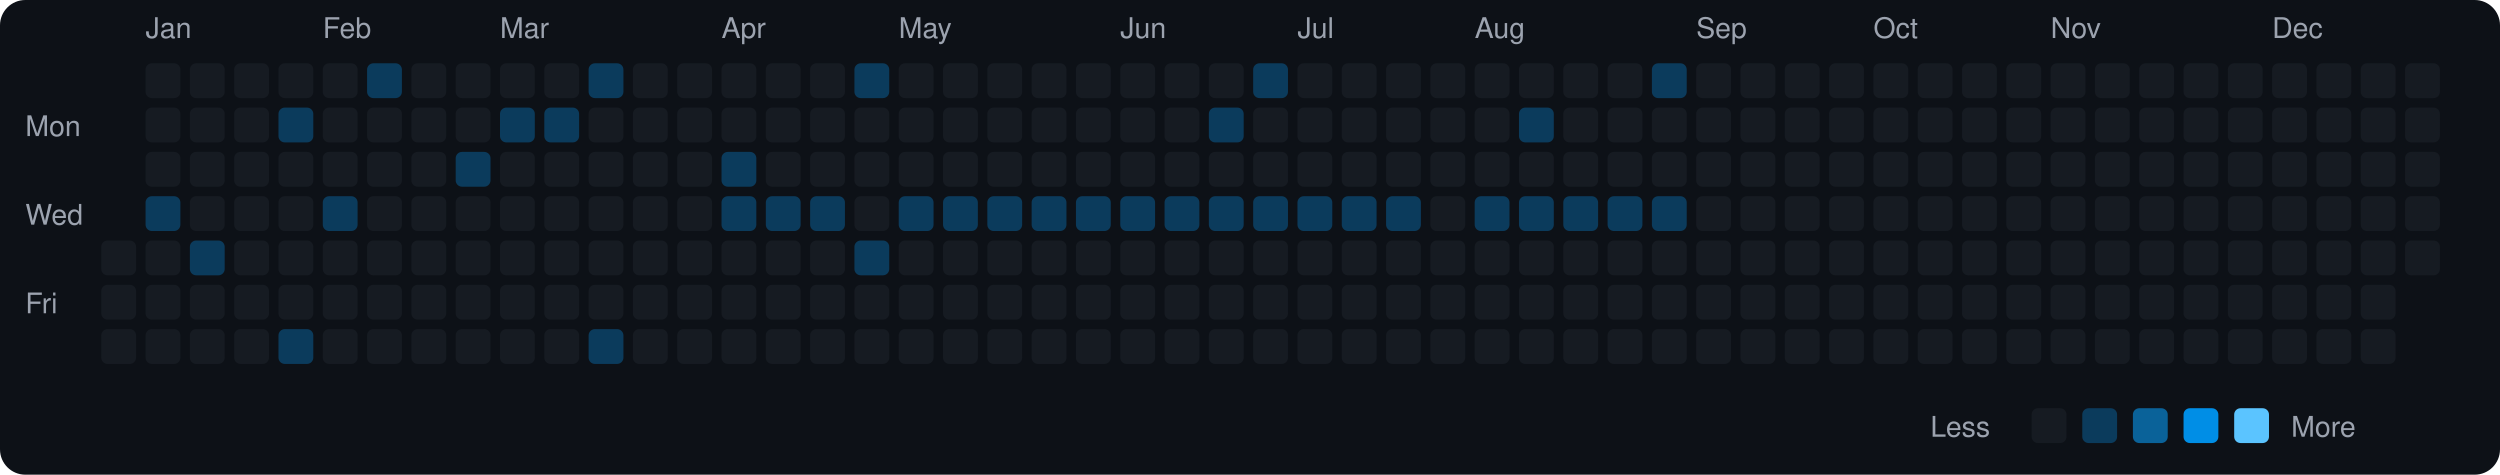
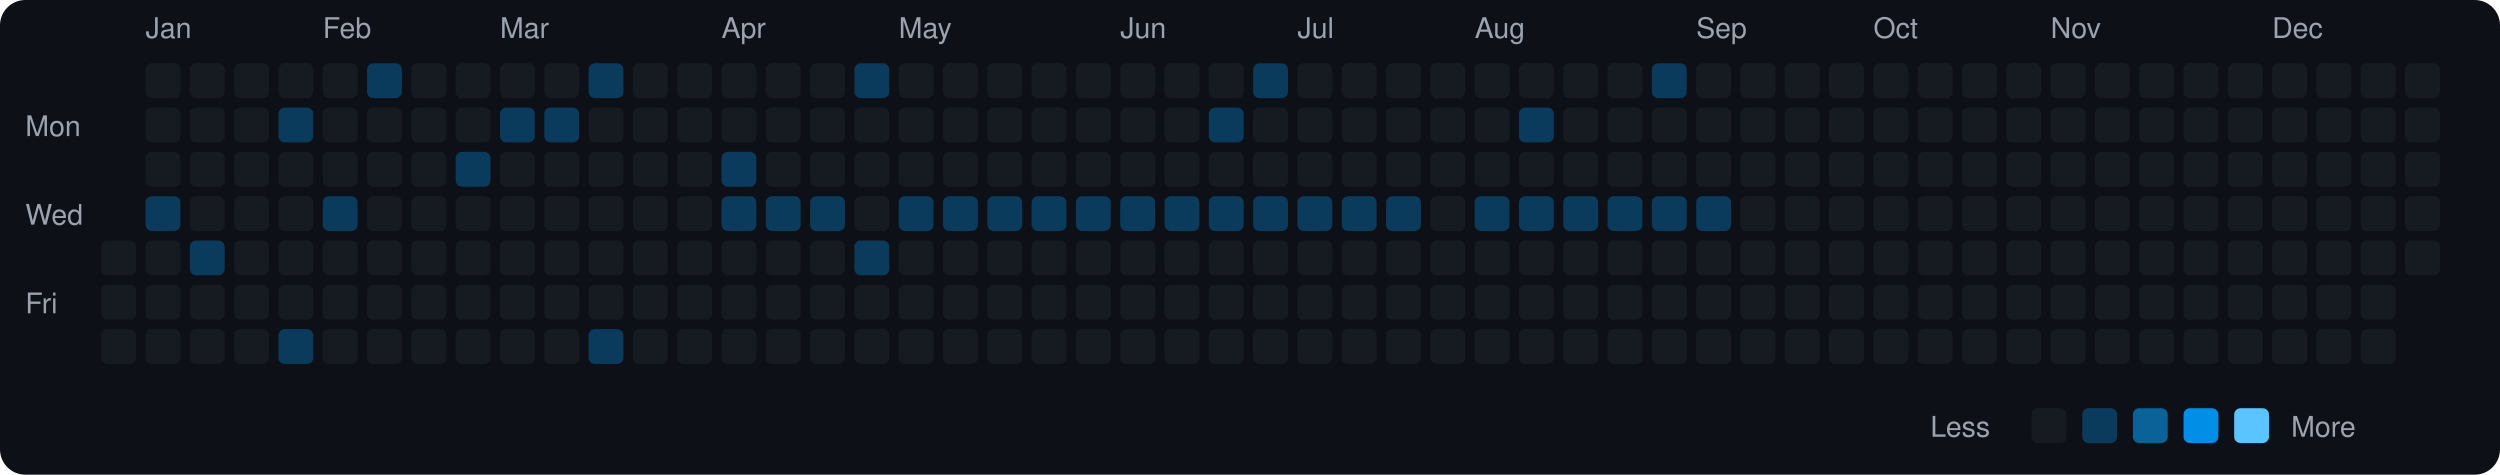
<svg xmlns="http://www.w3.org/2000/svg" viewBox="0 0 790 150" width="790" height="150">
  <rect width="790" height="150" fill="#0d1117" rx="8" ry="8" />
  <text x="8" y="43" fill="#9ca3af" font-size="9" font-family="-apple-system, BlinkMacSystemFont, 'Segoe UI', Helvetica, Arial, sans-serif">Mon</text>
  <text x="8" y="71" fill="#9ca3af" font-size="9" font-family="-apple-system, BlinkMacSystemFont, 'Segoe UI', Helvetica, Arial, sans-serif">Wed</text>
  <text x="8" y="99" fill="#9ca3af" font-size="9" font-family="-apple-system, BlinkMacSystemFont, 'Segoe UI', Helvetica, Arial, sans-serif">Fri</text>
  <rect x="32" y="76" width="11" height="11" rx="2" ry="2" fill="#161b22">
    </rect>
  <rect x="32" y="90" width="11" height="11" rx="2" ry="2" fill="#161b22">
    </rect>
  <rect x="32" y="104" width="11" height="11" rx="2" ry="2" fill="#161b22">
    </rect>
  <text x="46" y="12" fill="#9ca3af" font-size="9" font-family="-apple-system, BlinkMacSystemFont, 'Segoe UI', Helvetica, Arial, sans-serif">Jan</text>
  <rect x="46" y="20" width="11" height="11" rx="2" ry="2" fill="#161b22">
    </rect>
  <rect x="46" y="34" width="11" height="11" rx="2" ry="2" fill="#161b22">
    </rect>
  <rect x="46" y="48" width="11" height="11" rx="2" ry="2" fill="#161b22">
    </rect>
  <rect x="46" y="62" width="11" height="11" rx="2" ry="2" fill="#0b3b5c">
    </rect>
  <rect x="46" y="76" width="11" height="11" rx="2" ry="2" fill="#161b22">
    </rect>
  <rect x="46" y="90" width="11" height="11" rx="2" ry="2" fill="#161b22">
    </rect>
  <rect x="46" y="104" width="11" height="11" rx="2" ry="2" fill="#161b22">
    </rect>
  <rect x="60" y="20" width="11" height="11" rx="2" ry="2" fill="#161b22">
    </rect>
  <rect x="60" y="34" width="11" height="11" rx="2" ry="2" fill="#161b22">
    </rect>
  <rect x="60" y="48" width="11" height="11" rx="2" ry="2" fill="#161b22">
    </rect>
  <rect x="60" y="62" width="11" height="11" rx="2" ry="2" fill="#161b22">
    </rect>
  <rect x="60" y="76" width="11" height="11" rx="2" ry="2" fill="#0b3b5c">
    </rect>
  <rect x="60" y="90" width="11" height="11" rx="2" ry="2" fill="#161b22">
    </rect>
  <rect x="60" y="104" width="11" height="11" rx="2" ry="2" fill="#161b22">
    </rect>
  <rect x="74" y="20" width="11" height="11" rx="2" ry="2" fill="#161b22">
    </rect>
  <rect x="74" y="34" width="11" height="11" rx="2" ry="2" fill="#161b22">
    </rect>
  <rect x="74" y="48" width="11" height="11" rx="2" ry="2" fill="#161b22">
    </rect>
  <rect x="74" y="62" width="11" height="11" rx="2" ry="2" fill="#161b22">
    </rect>
  <rect x="74" y="76" width="11" height="11" rx="2" ry="2" fill="#161b22">
    </rect>
  <rect x="74" y="90" width="11" height="11" rx="2" ry="2" fill="#161b22">
    </rect>
  <rect x="74" y="104" width="11" height="11" rx="2" ry="2" fill="#161b22">
    </rect>
  <rect x="88" y="20" width="11" height="11" rx="2" ry="2" fill="#161b22">
    </rect>
  <rect x="88" y="34" width="11" height="11" rx="2" ry="2" fill="#0b3b5c">
    </rect>
  <rect x="88" y="48" width="11" height="11" rx="2" ry="2" fill="#161b22">
    </rect>
  <rect x="88" y="62" width="11" height="11" rx="2" ry="2" fill="#161b22">
    </rect>
  <rect x="88" y="76" width="11" height="11" rx="2" ry="2" fill="#161b22">
    </rect>
  <rect x="88" y="90" width="11" height="11" rx="2" ry="2" fill="#161b22">
    </rect>
  <rect x="88" y="104" width="11" height="11" rx="2" ry="2" fill="#0b3b5c">
    </rect>
  <text x="102" y="12" fill="#9ca3af" font-size="9" font-family="-apple-system, BlinkMacSystemFont, 'Segoe UI', Helvetica, Arial, sans-serif">Feb</text>
  <rect x="102" y="20" width="11" height="11" rx="2" ry="2" fill="#161b22">
    </rect>
  <rect x="102" y="34" width="11" height="11" rx="2" ry="2" fill="#161b22">
    </rect>
  <rect x="102" y="48" width="11" height="11" rx="2" ry="2" fill="#161b22">
    </rect>
  <rect x="102" y="62" width="11" height="11" rx="2" ry="2" fill="#0b3b5c">
    </rect>
  <rect x="102" y="76" width="11" height="11" rx="2" ry="2" fill="#161b22">
    </rect>
  <rect x="102" y="90" width="11" height="11" rx="2" ry="2" fill="#161b22">
    </rect>
  <rect x="102" y="104" width="11" height="11" rx="2" ry="2" fill="#161b22">
    </rect>
  <rect x="116" y="20" width="11" height="11" rx="2" ry="2" fill="#0b3b5c">
    </rect>
  <rect x="116" y="34" width="11" height="11" rx="2" ry="2" fill="#161b22">
    </rect>
  <rect x="116" y="48" width="11" height="11" rx="2" ry="2" fill="#161b22">
    </rect>
  <rect x="116" y="62" width="11" height="11" rx="2" ry="2" fill="#161b22">
    </rect>
  <rect x="116" y="76" width="11" height="11" rx="2" ry="2" fill="#161b22">
    </rect>
  <rect x="116" y="90" width="11" height="11" rx="2" ry="2" fill="#161b22">
    </rect>
  <rect x="116" y="104" width="11" height="11" rx="2" ry="2" fill="#161b22">
    </rect>
  <rect x="130" y="20" width="11" height="11" rx="2" ry="2" fill="#161b22">
    </rect>
  <rect x="130" y="34" width="11" height="11" rx="2" ry="2" fill="#161b22">
    </rect>
  <rect x="130" y="48" width="11" height="11" rx="2" ry="2" fill="#161b22">
    </rect>
  <rect x="130" y="62" width="11" height="11" rx="2" ry="2" fill="#161b22">
    </rect>
  <rect x="130" y="76" width="11" height="11" rx="2" ry="2" fill="#161b22">
    </rect>
  <rect x="130" y="90" width="11" height="11" rx="2" ry="2" fill="#161b22">
    </rect>
  <rect x="130" y="104" width="11" height="11" rx="2" ry="2" fill="#161b22">
    </rect>
  <rect x="144" y="20" width="11" height="11" rx="2" ry="2" fill="#161b22">
    </rect>
  <rect x="144" y="34" width="11" height="11" rx="2" ry="2" fill="#161b22">
    </rect>
  <rect x="144" y="48" width="11" height="11" rx="2" ry="2" fill="#0b3b5c">
    </rect>
  <rect x="144" y="62" width="11" height="11" rx="2" ry="2" fill="#161b22">
    </rect>
  <rect x="144" y="76" width="11" height="11" rx="2" ry="2" fill="#161b22">
    </rect>
  <rect x="144" y="90" width="11" height="11" rx="2" ry="2" fill="#161b22">
    </rect>
  <rect x="144" y="104" width="11" height="11" rx="2" ry="2" fill="#161b22">
    </rect>
  <text x="158" y="12" fill="#9ca3af" font-size="9" font-family="-apple-system, BlinkMacSystemFont, 'Segoe UI', Helvetica, Arial, sans-serif">Mar</text>
  <rect x="158" y="20" width="11" height="11" rx="2" ry="2" fill="#161b22">
    </rect>
  <rect x="158" y="34" width="11" height="11" rx="2" ry="2" fill="#0b3b5c">
    </rect>
  <rect x="158" y="48" width="11" height="11" rx="2" ry="2" fill="#161b22">
    </rect>
  <rect x="158" y="62" width="11" height="11" rx="2" ry="2" fill="#161b22">
    </rect>
  <rect x="158" y="76" width="11" height="11" rx="2" ry="2" fill="#161b22">
    </rect>
  <rect x="158" y="90" width="11" height="11" rx="2" ry="2" fill="#161b22">
    </rect>
  <rect x="158" y="104" width="11" height="11" rx="2" ry="2" fill="#161b22">
    </rect>
  <rect x="172" y="20" width="11" height="11" rx="2" ry="2" fill="#161b22">
    </rect>
  <rect x="172" y="34" width="11" height="11" rx="2" ry="2" fill="#0b3b5c">
    </rect>
  <rect x="172" y="48" width="11" height="11" rx="2" ry="2" fill="#161b22">
    </rect>
  <rect x="172" y="62" width="11" height="11" rx="2" ry="2" fill="#161b22">
    </rect>
  <rect x="172" y="76" width="11" height="11" rx="2" ry="2" fill="#161b22">
    </rect>
  <rect x="172" y="90" width="11" height="11" rx="2" ry="2" fill="#161b22">
    </rect>
  <rect x="172" y="104" width="11" height="11" rx="2" ry="2" fill="#161b22">
    </rect>
  <rect x="186" y="20" width="11" height="11" rx="2" ry="2" fill="#0b3b5c">
    </rect>
  <rect x="186" y="34" width="11" height="11" rx="2" ry="2" fill="#161b22">
    </rect>
  <rect x="186" y="48" width="11" height="11" rx="2" ry="2" fill="#161b22">
    </rect>
  <rect x="186" y="62" width="11" height="11" rx="2" ry="2" fill="#161b22">
    </rect>
  <rect x="186" y="76" width="11" height="11" rx="2" ry="2" fill="#161b22">
    </rect>
  <rect x="186" y="90" width="11" height="11" rx="2" ry="2" fill="#161b22">
    </rect>
  <rect x="186" y="104" width="11" height="11" rx="2" ry="2" fill="#0b3b5c">
    </rect>
  <rect x="200" y="20" width="11" height="11" rx="2" ry="2" fill="#161b22">
    </rect>
  <rect x="200" y="34" width="11" height="11" rx="2" ry="2" fill="#161b22">
    </rect>
  <rect x="200" y="48" width="11" height="11" rx="2" ry="2" fill="#161b22">
    </rect>
  <rect x="200" y="62" width="11" height="11" rx="2" ry="2" fill="#161b22">
    </rect>
  <rect x="200" y="76" width="11" height="11" rx="2" ry="2" fill="#161b22">
    </rect>
  <rect x="200" y="90" width="11" height="11" rx="2" ry="2" fill="#161b22">
    </rect>
  <rect x="200" y="104" width="11" height="11" rx="2" ry="2" fill="#161b22">
    </rect>
  <rect x="214" y="20" width="11" height="11" rx="2" ry="2" fill="#161b22">
    </rect>
  <rect x="214" y="34" width="11" height="11" rx="2" ry="2" fill="#161b22">
    </rect>
  <rect x="214" y="48" width="11" height="11" rx="2" ry="2" fill="#161b22">
    </rect>
  <rect x="214" y="62" width="11" height="11" rx="2" ry="2" fill="#161b22">
    </rect>
  <rect x="214" y="76" width="11" height="11" rx="2" ry="2" fill="#161b22">
    </rect>
  <rect x="214" y="90" width="11" height="11" rx="2" ry="2" fill="#161b22">
    </rect>
  <rect x="214" y="104" width="11" height="11" rx="2" ry="2" fill="#161b22">
    </rect>
  <text x="228" y="12" fill="#9ca3af" font-size="9" font-family="-apple-system, BlinkMacSystemFont, 'Segoe UI', Helvetica, Arial, sans-serif">Apr</text>
  <rect x="228" y="20" width="11" height="11" rx="2" ry="2" fill="#161b22">
    </rect>
  <rect x="228" y="34" width="11" height="11" rx="2" ry="2" fill="#161b22">
    </rect>
  <rect x="228" y="48" width="11" height="11" rx="2" ry="2" fill="#0b3b5c">
    </rect>
  <rect x="228" y="62" width="11" height="11" rx="2" ry="2" fill="#0b3b5c">
    </rect>
  <rect x="228" y="76" width="11" height="11" rx="2" ry="2" fill="#161b22">
    </rect>
  <rect x="228" y="90" width="11" height="11" rx="2" ry="2" fill="#161b22">
    </rect>
  <rect x="228" y="104" width="11" height="11" rx="2" ry="2" fill="#161b22">
    </rect>
  <rect x="242" y="20" width="11" height="11" rx="2" ry="2" fill="#161b22">
    </rect>
  <rect x="242" y="34" width="11" height="11" rx="2" ry="2" fill="#161b22">
    </rect>
  <rect x="242" y="48" width="11" height="11" rx="2" ry="2" fill="#161b22">
    </rect>
  <rect x="242" y="62" width="11" height="11" rx="2" ry="2" fill="#0b3b5c">
    </rect>
  <rect x="242" y="76" width="11" height="11" rx="2" ry="2" fill="#161b22">
    </rect>
  <rect x="242" y="90" width="11" height="11" rx="2" ry="2" fill="#161b22">
    </rect>
  <rect x="242" y="104" width="11" height="11" rx="2" ry="2" fill="#161b22">
    </rect>
  <rect x="256" y="20" width="11" height="11" rx="2" ry="2" fill="#161b22">
    </rect>
  <rect x="256" y="34" width="11" height="11" rx="2" ry="2" fill="#161b22">
    </rect>
  <rect x="256" y="48" width="11" height="11" rx="2" ry="2" fill="#161b22">
    </rect>
  <rect x="256" y="62" width="11" height="11" rx="2" ry="2" fill="#0b3b5c">
    </rect>
  <rect x="256" y="76" width="11" height="11" rx="2" ry="2" fill="#161b22">
    </rect>
  <rect x="256" y="90" width="11" height="11" rx="2" ry="2" fill="#161b22">
    </rect>
  <rect x="256" y="104" width="11" height="11" rx="2" ry="2" fill="#161b22">
    </rect>
  <rect x="270" y="20" width="11" height="11" rx="2" ry="2" fill="#0b3b5c">
    </rect>
  <rect x="270" y="34" width="11" height="11" rx="2" ry="2" fill="#161b22">
    </rect>
  <rect x="270" y="48" width="11" height="11" rx="2" ry="2" fill="#161b22">
    </rect>
  <rect x="270" y="62" width="11" height="11" rx="2" ry="2" fill="#161b22">
    </rect>
  <rect x="270" y="76" width="11" height="11" rx="2" ry="2" fill="#0b3b5c">
    </rect>
  <rect x="270" y="90" width="11" height="11" rx="2" ry="2" fill="#161b22">
    </rect>
  <rect x="270" y="104" width="11" height="11" rx="2" ry="2" fill="#161b22">
    </rect>
  <text x="284" y="12" fill="#9ca3af" font-size="9" font-family="-apple-system, BlinkMacSystemFont, 'Segoe UI', Helvetica, Arial, sans-serif">May</text>
  <rect x="284" y="20" width="11" height="11" rx="2" ry="2" fill="#161b22">
    </rect>
  <rect x="284" y="34" width="11" height="11" rx="2" ry="2" fill="#161b22">
    </rect>
  <rect x="284" y="48" width="11" height="11" rx="2" ry="2" fill="#161b22">
    </rect>
  <rect x="284" y="62" width="11" height="11" rx="2" ry="2" fill="#0b3b5c">
    </rect>
  <rect x="284" y="76" width="11" height="11" rx="2" ry="2" fill="#161b22">
    </rect>
  <rect x="284" y="90" width="11" height="11" rx="2" ry="2" fill="#161b22">
    </rect>
  <rect x="284" y="104" width="11" height="11" rx="2" ry="2" fill="#161b22">
    </rect>
  <rect x="298" y="20" width="11" height="11" rx="2" ry="2" fill="#161b22">
    </rect>
  <rect x="298" y="34" width="11" height="11" rx="2" ry="2" fill="#161b22">
    </rect>
  <rect x="298" y="48" width="11" height="11" rx="2" ry="2" fill="#161b22">
    </rect>
  <rect x="298" y="62" width="11" height="11" rx="2" ry="2" fill="#0b3b5c">
    </rect>
  <rect x="298" y="76" width="11" height="11" rx="2" ry="2" fill="#161b22">
    </rect>
  <rect x="298" y="90" width="11" height="11" rx="2" ry="2" fill="#161b22">
    </rect>
  <rect x="298" y="104" width="11" height="11" rx="2" ry="2" fill="#161b22">
    </rect>
  <rect x="312" y="20" width="11" height="11" rx="2" ry="2" fill="#161b22">
    </rect>
  <rect x="312" y="34" width="11" height="11" rx="2" ry="2" fill="#161b22">
    </rect>
  <rect x="312" y="48" width="11" height="11" rx="2" ry="2" fill="#161b22">
    </rect>
  <rect x="312" y="62" width="11" height="11" rx="2" ry="2" fill="#0b3b5c">
    </rect>
  <rect x="312" y="76" width="11" height="11" rx="2" ry="2" fill="#161b22">
    </rect>
  <rect x="312" y="90" width="11" height="11" rx="2" ry="2" fill="#161b22">
    </rect>
  <rect x="312" y="104" width="11" height="11" rx="2" ry="2" fill="#161b22">
    </rect>
  <rect x="326" y="20" width="11" height="11" rx="2" ry="2" fill="#161b22">
    </rect>
  <rect x="326" y="34" width="11" height="11" rx="2" ry="2" fill="#161b22">
    </rect>
  <rect x="326" y="48" width="11" height="11" rx="2" ry="2" fill="#161b22">
    </rect>
  <rect x="326" y="62" width="11" height="11" rx="2" ry="2" fill="#0b3b5c">
    </rect>
  <rect x="326" y="76" width="11" height="11" rx="2" ry="2" fill="#161b22">
    </rect>
  <rect x="326" y="90" width="11" height="11" rx="2" ry="2" fill="#161b22">
    </rect>
  <rect x="326" y="104" width="11" height="11" rx="2" ry="2" fill="#161b22">
    </rect>
  <rect x="340" y="20" width="11" height="11" rx="2" ry="2" fill="#161b22">
    </rect>
  <rect x="340" y="34" width="11" height="11" rx="2" ry="2" fill="#161b22">
    </rect>
  <rect x="340" y="48" width="11" height="11" rx="2" ry="2" fill="#161b22">
    </rect>
  <rect x="340" y="62" width="11" height="11" rx="2" ry="2" fill="#0b3b5c">
    </rect>
  <rect x="340" y="76" width="11" height="11" rx="2" ry="2" fill="#161b22">
    </rect>
  <rect x="340" y="90" width="11" height="11" rx="2" ry="2" fill="#161b22">
    </rect>
  <rect x="340" y="104" width="11" height="11" rx="2" ry="2" fill="#161b22">
    </rect>
  <text x="354" y="12" fill="#9ca3af" font-size="9" font-family="-apple-system, BlinkMacSystemFont, 'Segoe UI', Helvetica, Arial, sans-serif">Jun</text>
  <rect x="354" y="20" width="11" height="11" rx="2" ry="2" fill="#161b22">
    </rect>
  <rect x="354" y="34" width="11" height="11" rx="2" ry="2" fill="#161b22">
    </rect>
  <rect x="354" y="48" width="11" height="11" rx="2" ry="2" fill="#161b22">
    </rect>
  <rect x="354" y="62" width="11" height="11" rx="2" ry="2" fill="#0b3b5c">
    </rect>
  <rect x="354" y="76" width="11" height="11" rx="2" ry="2" fill="#161b22">
    </rect>
  <rect x="354" y="90" width="11" height="11" rx="2" ry="2" fill="#161b22">
    </rect>
  <rect x="354" y="104" width="11" height="11" rx="2" ry="2" fill="#161b22">
    </rect>
  <rect x="368" y="20" width="11" height="11" rx="2" ry="2" fill="#161b22">
    </rect>
  <rect x="368" y="34" width="11" height="11" rx="2" ry="2" fill="#161b22">
    </rect>
  <rect x="368" y="48" width="11" height="11" rx="2" ry="2" fill="#161b22">
    </rect>
  <rect x="368" y="62" width="11" height="11" rx="2" ry="2" fill="#0b3b5c">
    </rect>
  <rect x="368" y="76" width="11" height="11" rx="2" ry="2" fill="#161b22">
    </rect>
  <rect x="368" y="90" width="11" height="11" rx="2" ry="2" fill="#161b22">
    </rect>
  <rect x="368" y="104" width="11" height="11" rx="2" ry="2" fill="#161b22">
    </rect>
  <rect x="382" y="20" width="11" height="11" rx="2" ry="2" fill="#161b22">
    </rect>
  <rect x="382" y="34" width="11" height="11" rx="2" ry="2" fill="#0b3b5c">
    </rect>
  <rect x="382" y="48" width="11" height="11" rx="2" ry="2" fill="#161b22">
    </rect>
  <rect x="382" y="62" width="11" height="11" rx="2" ry="2" fill="#0b3b5c">
    </rect>
  <rect x="382" y="76" width="11" height="11" rx="2" ry="2" fill="#161b22">
    </rect>
  <rect x="382" y="90" width="11" height="11" rx="2" ry="2" fill="#161b22">
    </rect>
  <rect x="382" y="104" width="11" height="11" rx="2" ry="2" fill="#161b22">
    </rect>
  <rect x="396" y="20" width="11" height="11" rx="2" ry="2" fill="#0b3b5c">
    </rect>
  <rect x="396" y="34" width="11" height="11" rx="2" ry="2" fill="#161b22">
    </rect>
  <rect x="396" y="48" width="11" height="11" rx="2" ry="2" fill="#161b22">
    </rect>
  <rect x="396" y="62" width="11" height="11" rx="2" ry="2" fill="#0b3b5c">
    </rect>
  <rect x="396" y="76" width="11" height="11" rx="2" ry="2" fill="#161b22">
    </rect>
  <rect x="396" y="90" width="11" height="11" rx="2" ry="2" fill="#161b22">
    </rect>
  <rect x="396" y="104" width="11" height="11" rx="2" ry="2" fill="#161b22">
    </rect>
  <text x="410" y="12" fill="#9ca3af" font-size="9" font-family="-apple-system, BlinkMacSystemFont, 'Segoe UI', Helvetica, Arial, sans-serif">Jul</text>
  <rect x="410" y="20" width="11" height="11" rx="2" ry="2" fill="#161b22">
    </rect>
  <rect x="410" y="34" width="11" height="11" rx="2" ry="2" fill="#161b22">
    </rect>
  <rect x="410" y="48" width="11" height="11" rx="2" ry="2" fill="#161b22">
    </rect>
  <rect x="410" y="62" width="11" height="11" rx="2" ry="2" fill="#0b3b5c">
    </rect>
  <rect x="410" y="76" width="11" height="11" rx="2" ry="2" fill="#161b22">
    </rect>
  <rect x="410" y="90" width="11" height="11" rx="2" ry="2" fill="#161b22">
    </rect>
  <rect x="410" y="104" width="11" height="11" rx="2" ry="2" fill="#161b22">
    </rect>
  <rect x="424" y="20" width="11" height="11" rx="2" ry="2" fill="#161b22">
    </rect>
  <rect x="424" y="34" width="11" height="11" rx="2" ry="2" fill="#161b22">
    </rect>
  <rect x="424" y="48" width="11" height="11" rx="2" ry="2" fill="#161b22">
    </rect>
  <rect x="424" y="62" width="11" height="11" rx="2" ry="2" fill="#0b3b5c">
    </rect>
  <rect x="424" y="76" width="11" height="11" rx="2" ry="2" fill="#161b22">
    </rect>
  <rect x="424" y="90" width="11" height="11" rx="2" ry="2" fill="#161b22">
    </rect>
  <rect x="424" y="104" width="11" height="11" rx="2" ry="2" fill="#161b22">
    </rect>
  <rect x="438" y="20" width="11" height="11" rx="2" ry="2" fill="#161b22">
    </rect>
  <rect x="438" y="34" width="11" height="11" rx="2" ry="2" fill="#161b22">
    </rect>
  <rect x="438" y="48" width="11" height="11" rx="2" ry="2" fill="#161b22">
    </rect>
  <rect x="438" y="62" width="11" height="11" rx="2" ry="2" fill="#0b3b5c">
    </rect>
  <rect x="438" y="76" width="11" height="11" rx="2" ry="2" fill="#161b22">
    </rect>
  <rect x="438" y="90" width="11" height="11" rx="2" ry="2" fill="#161b22">
    </rect>
  <rect x="438" y="104" width="11" height="11" rx="2" ry="2" fill="#161b22">
    </rect>
  <rect x="452" y="20" width="11" height="11" rx="2" ry="2" fill="#161b22">
    </rect>
  <rect x="452" y="34" width="11" height="11" rx="2" ry="2" fill="#161b22">
    </rect>
  <rect x="452" y="48" width="11" height="11" rx="2" ry="2" fill="#161b22">
    </rect>
  <rect x="452" y="62" width="11" height="11" rx="2" ry="2" fill="#161b22">
    </rect>
  <rect x="452" y="76" width="11" height="11" rx="2" ry="2" fill="#161b22">
    </rect>
  <rect x="452" y="90" width="11" height="11" rx="2" ry="2" fill="#161b22">
    </rect>
  <rect x="452" y="104" width="11" height="11" rx="2" ry="2" fill="#161b22">
    </rect>
  <text x="466" y="12" fill="#9ca3af" font-size="9" font-family="-apple-system, BlinkMacSystemFont, 'Segoe UI', Helvetica, Arial, sans-serif">Aug</text>
  <rect x="466" y="20" width="11" height="11" rx="2" ry="2" fill="#161b22">
    </rect>
  <rect x="466" y="34" width="11" height="11" rx="2" ry="2" fill="#161b22">
    </rect>
  <rect x="466" y="48" width="11" height="11" rx="2" ry="2" fill="#161b22">
    </rect>
  <rect x="466" y="62" width="11" height="11" rx="2" ry="2" fill="#0b3b5c">
    </rect>
  <rect x="466" y="76" width="11" height="11" rx="2" ry="2" fill="#161b22">
    </rect>
  <rect x="466" y="90" width="11" height="11" rx="2" ry="2" fill="#161b22">
    </rect>
  <rect x="466" y="104" width="11" height="11" rx="2" ry="2" fill="#161b22">
    </rect>
  <rect x="480" y="20" width="11" height="11" rx="2" ry="2" fill="#161b22">
    </rect>
  <rect x="480" y="34" width="11" height="11" rx="2" ry="2" fill="#0b3b5c">
    </rect>
  <rect x="480" y="48" width="11" height="11" rx="2" ry="2" fill="#161b22">
    </rect>
  <rect x="480" y="62" width="11" height="11" rx="2" ry="2" fill="#0b3b5c">
    </rect>
  <rect x="480" y="76" width="11" height="11" rx="2" ry="2" fill="#161b22">
    </rect>
  <rect x="480" y="90" width="11" height="11" rx="2" ry="2" fill="#161b22">
    </rect>
  <rect x="480" y="104" width="11" height="11" rx="2" ry="2" fill="#161b22">
    </rect>
  <rect x="494" y="20" width="11" height="11" rx="2" ry="2" fill="#161b22">
    </rect>
  <rect x="494" y="34" width="11" height="11" rx="2" ry="2" fill="#161b22">
    </rect>
  <rect x="494" y="48" width="11" height="11" rx="2" ry="2" fill="#161b22">
    </rect>
  <rect x="494" y="62" width="11" height="11" rx="2" ry="2" fill="#0b3b5c">
    </rect>
  <rect x="494" y="76" width="11" height="11" rx="2" ry="2" fill="#161b22">
    </rect>
  <rect x="494" y="90" width="11" height="11" rx="2" ry="2" fill="#161b22">
    </rect>
  <rect x="494" y="104" width="11" height="11" rx="2" ry="2" fill="#161b22">
    </rect>
  <rect x="508" y="20" width="11" height="11" rx="2" ry="2" fill="#161b22">
    </rect>
  <rect x="508" y="34" width="11" height="11" rx="2" ry="2" fill="#161b22">
    </rect>
  <rect x="508" y="48" width="11" height="11" rx="2" ry="2" fill="#161b22">
    </rect>
  <rect x="508" y="62" width="11" height="11" rx="2" ry="2" fill="#0b3b5c">
    </rect>
  <rect x="508" y="76" width="11" height="11" rx="2" ry="2" fill="#161b22">
    </rect>
  <rect x="508" y="90" width="11" height="11" rx="2" ry="2" fill="#161b22">
    </rect>
  <rect x="508" y="104" width="11" height="11" rx="2" ry="2" fill="#161b22">
    </rect>
  <rect x="522" y="20" width="11" height="11" rx="2" ry="2" fill="#0b3b5c">
    </rect>
  <rect x="522" y="34" width="11" height="11" rx="2" ry="2" fill="#161b22">
    </rect>
  <rect x="522" y="48" width="11" height="11" rx="2" ry="2" fill="#161b22">
    </rect>
  <rect x="522" y="62" width="11" height="11" rx="2" ry="2" fill="#0b3b5c">
    </rect>
  <rect x="522" y="76" width="11" height="11" rx="2" ry="2" fill="#161b22">
    </rect>
  <rect x="522" y="90" width="11" height="11" rx="2" ry="2" fill="#161b22">
    </rect>
  <rect x="522" y="104" width="11" height="11" rx="2" ry="2" fill="#161b22">
    </rect>
  <text x="536" y="12" fill="#9ca3af" font-size="9" font-family="-apple-system, BlinkMacSystemFont, 'Segoe UI', Helvetica, Arial, sans-serif">Sep</text>
  <rect x="536" y="20" width="11" height="11" rx="2" ry="2" fill="#161b22">
    </rect>
  <rect x="536" y="34" width="11" height="11" rx="2" ry="2" fill="#161b22">
    </rect>
  <rect x="536" y="48" width="11" height="11" rx="2" ry="2" fill="#161b22">
    </rect>
-   <rect x="536" y="62" width="11" height="11" rx="2" ry="2" fill="#161b22">
+   <rect x="536" y="62" width="11" height="11" rx="2" ry="2" fill="#0b3b5c">
    </rect>
  <rect x="536" y="76" width="11" height="11" rx="2" ry="2" fill="#161b22">
    </rect>
  <rect x="536" y="90" width="11" height="11" rx="2" ry="2" fill="#161b22">
    </rect>
  <rect x="536" y="104" width="11" height="11" rx="2" ry="2" fill="#161b22">
    </rect>
  <rect x="550" y="20" width="11" height="11" rx="2" ry="2" fill="#161b22">
    </rect>
  <rect x="550" y="34" width="11" height="11" rx="2" ry="2" fill="#161b22">
    </rect>
  <rect x="550" y="48" width="11" height="11" rx="2" ry="2" fill="#161b22">
    </rect>
  <rect x="550" y="62" width="11" height="11" rx="2" ry="2" fill="#161b22">
    </rect>
  <rect x="550" y="76" width="11" height="11" rx="2" ry="2" fill="#161b22">
    </rect>
  <rect x="550" y="90" width="11" height="11" rx="2" ry="2" fill="#161b22">
    </rect>
  <rect x="550" y="104" width="11" height="11" rx="2" ry="2" fill="#161b22">
    </rect>
  <rect x="564" y="20" width="11" height="11" rx="2" ry="2" fill="#161b22">
    </rect>
  <rect x="564" y="34" width="11" height="11" rx="2" ry="2" fill="#161b22">
    </rect>
  <rect x="564" y="48" width="11" height="11" rx="2" ry="2" fill="#161b22">
    </rect>
  <rect x="564" y="62" width="11" height="11" rx="2" ry="2" fill="#161b22">
    </rect>
  <rect x="564" y="76" width="11" height="11" rx="2" ry="2" fill="#161b22">
    </rect>
  <rect x="564" y="90" width="11" height="11" rx="2" ry="2" fill="#161b22">
    </rect>
  <rect x="564" y="104" width="11" height="11" rx="2" ry="2" fill="#161b22">
    </rect>
  <rect x="578" y="20" width="11" height="11" rx="2" ry="2" fill="#161b22">
    </rect>
  <rect x="578" y="34" width="11" height="11" rx="2" ry="2" fill="#161b22">
    </rect>
  <rect x="578" y="48" width="11" height="11" rx="2" ry="2" fill="#161b22">
    </rect>
  <rect x="578" y="62" width="11" height="11" rx="2" ry="2" fill="#161b22">
    </rect>
  <rect x="578" y="76" width="11" height="11" rx="2" ry="2" fill="#161b22">
    </rect>
  <rect x="578" y="90" width="11" height="11" rx="2" ry="2" fill="#161b22">
    </rect>
  <rect x="578" y="104" width="11" height="11" rx="2" ry="2" fill="#161b22">
    </rect>
  <text x="592" y="12" fill="#9ca3af" font-size="9" font-family="-apple-system, BlinkMacSystemFont, 'Segoe UI', Helvetica, Arial, sans-serif">Oct</text>
  <rect x="592" y="20" width="11" height="11" rx="2" ry="2" fill="#161b22">
    </rect>
  <rect x="592" y="34" width="11" height="11" rx="2" ry="2" fill="#161b22">
    </rect>
  <rect x="592" y="48" width="11" height="11" rx="2" ry="2" fill="#161b22">
    </rect>
  <rect x="592" y="62" width="11" height="11" rx="2" ry="2" fill="#161b22">
    </rect>
  <rect x="592" y="76" width="11" height="11" rx="2" ry="2" fill="#161b22">
    </rect>
  <rect x="592" y="90" width="11" height="11" rx="2" ry="2" fill="#161b22">
    </rect>
  <rect x="592" y="104" width="11" height="11" rx="2" ry="2" fill="#161b22">
    </rect>
  <rect x="606" y="20" width="11" height="11" rx="2" ry="2" fill="#161b22">
    </rect>
  <rect x="606" y="34" width="11" height="11" rx="2" ry="2" fill="#161b22">
    </rect>
  <rect x="606" y="48" width="11" height="11" rx="2" ry="2" fill="#161b22">
    </rect>
  <rect x="606" y="62" width="11" height="11" rx="2" ry="2" fill="#161b22">
    </rect>
  <rect x="606" y="76" width="11" height="11" rx="2" ry="2" fill="#161b22">
    </rect>
  <rect x="606" y="90" width="11" height="11" rx="2" ry="2" fill="#161b22">
    </rect>
  <rect x="606" y="104" width="11" height="11" rx="2" ry="2" fill="#161b22">
    </rect>
  <rect x="620" y="20" width="11" height="11" rx="2" ry="2" fill="#161b22">
    </rect>
  <rect x="620" y="34" width="11" height="11" rx="2" ry="2" fill="#161b22">
    </rect>
  <rect x="620" y="48" width="11" height="11" rx="2" ry="2" fill="#161b22">
    </rect>
  <rect x="620" y="62" width="11" height="11" rx="2" ry="2" fill="#161b22">
    </rect>
  <rect x="620" y="76" width="11" height="11" rx="2" ry="2" fill="#161b22">
    </rect>
  <rect x="620" y="90" width="11" height="11" rx="2" ry="2" fill="#161b22">
    </rect>
  <rect x="620" y="104" width="11" height="11" rx="2" ry="2" fill="#161b22">
    </rect>
  <rect x="634" y="20" width="11" height="11" rx="2" ry="2" fill="#161b22">
    </rect>
  <rect x="634" y="34" width="11" height="11" rx="2" ry="2" fill="#161b22">
    </rect>
  <rect x="634" y="48" width="11" height="11" rx="2" ry="2" fill="#161b22">
    </rect>
  <rect x="634" y="62" width="11" height="11" rx="2" ry="2" fill="#161b22">
    </rect>
  <rect x="634" y="76" width="11" height="11" rx="2" ry="2" fill="#161b22">
    </rect>
  <rect x="634" y="90" width="11" height="11" rx="2" ry="2" fill="#161b22">
    </rect>
  <rect x="634" y="104" width="11" height="11" rx="2" ry="2" fill="#161b22">
    </rect>
  <text x="648" y="12" fill="#9ca3af" font-size="9" font-family="-apple-system, BlinkMacSystemFont, 'Segoe UI', Helvetica, Arial, sans-serif">Nov</text>
  <rect x="648" y="20" width="11" height="11" rx="2" ry="2" fill="#161b22">
    </rect>
  <rect x="648" y="34" width="11" height="11" rx="2" ry="2" fill="#161b22">
    </rect>
  <rect x="648" y="48" width="11" height="11" rx="2" ry="2" fill="#161b22">
    </rect>
  <rect x="648" y="62" width="11" height="11" rx="2" ry="2" fill="#161b22">
    </rect>
  <rect x="648" y="76" width="11" height="11" rx="2" ry="2" fill="#161b22">
    </rect>
  <rect x="648" y="90" width="11" height="11" rx="2" ry="2" fill="#161b22">
    </rect>
  <rect x="648" y="104" width="11" height="11" rx="2" ry="2" fill="#161b22">
    </rect>
  <rect x="662" y="20" width="11" height="11" rx="2" ry="2" fill="#161b22">
    </rect>
  <rect x="662" y="34" width="11" height="11" rx="2" ry="2" fill="#161b22">
    </rect>
  <rect x="662" y="48" width="11" height="11" rx="2" ry="2" fill="#161b22">
    </rect>
  <rect x="662" y="62" width="11" height="11" rx="2" ry="2" fill="#161b22">
    </rect>
  <rect x="662" y="76" width="11" height="11" rx="2" ry="2" fill="#161b22">
    </rect>
  <rect x="662" y="90" width="11" height="11" rx="2" ry="2" fill="#161b22">
    </rect>
  <rect x="662" y="104" width="11" height="11" rx="2" ry="2" fill="#161b22">
    </rect>
  <rect x="676" y="20" width="11" height="11" rx="2" ry="2" fill="#161b22">
    </rect>
  <rect x="676" y="34" width="11" height="11" rx="2" ry="2" fill="#161b22">
    </rect>
  <rect x="676" y="48" width="11" height="11" rx="2" ry="2" fill="#161b22">
    </rect>
  <rect x="676" y="62" width="11" height="11" rx="2" ry="2" fill="#161b22">
    </rect>
  <rect x="676" y="76" width="11" height="11" rx="2" ry="2" fill="#161b22">
    </rect>
  <rect x="676" y="90" width="11" height="11" rx="2" ry="2" fill="#161b22">
    </rect>
  <rect x="676" y="104" width="11" height="11" rx="2" ry="2" fill="#161b22">
    </rect>
  <rect x="690" y="20" width="11" height="11" rx="2" ry="2" fill="#161b22">
    </rect>
  <rect x="690" y="34" width="11" height="11" rx="2" ry="2" fill="#161b22">
    </rect>
  <rect x="690" y="48" width="11" height="11" rx="2" ry="2" fill="#161b22">
    </rect>
  <rect x="690" y="62" width="11" height="11" rx="2" ry="2" fill="#161b22">
    </rect>
  <rect x="690" y="76" width="11" height="11" rx="2" ry="2" fill="#161b22">
    </rect>
  <rect x="690" y="90" width="11" height="11" rx="2" ry="2" fill="#161b22">
    </rect>
  <rect x="690" y="104" width="11" height="11" rx="2" ry="2" fill="#161b22">
    </rect>
  <rect x="704" y="20" width="11" height="11" rx="2" ry="2" fill="#161b22">
    </rect>
  <rect x="704" y="34" width="11" height="11" rx="2" ry="2" fill="#161b22">
    </rect>
  <rect x="704" y="48" width="11" height="11" rx="2" ry="2" fill="#161b22">
    </rect>
  <rect x="704" y="62" width="11" height="11" rx="2" ry="2" fill="#161b22">
    </rect>
  <rect x="704" y="76" width="11" height="11" rx="2" ry="2" fill="#161b22">
    </rect>
  <rect x="704" y="90" width="11" height="11" rx="2" ry="2" fill="#161b22">
    </rect>
  <rect x="704" y="104" width="11" height="11" rx="2" ry="2" fill="#161b22">
    </rect>
  <text x="718" y="12" fill="#9ca3af" font-size="9" font-family="-apple-system, BlinkMacSystemFont, 'Segoe UI', Helvetica, Arial, sans-serif">Dec</text>
  <rect x="718" y="20" width="11" height="11" rx="2" ry="2" fill="#161b22">
    </rect>
  <rect x="718" y="34" width="11" height="11" rx="2" ry="2" fill="#161b22">
    </rect>
  <rect x="718" y="48" width="11" height="11" rx="2" ry="2" fill="#161b22">
    </rect>
  <rect x="718" y="62" width="11" height="11" rx="2" ry="2" fill="#161b22">
    </rect>
  <rect x="718" y="76" width="11" height="11" rx="2" ry="2" fill="#161b22">
    </rect>
  <rect x="718" y="90" width="11" height="11" rx="2" ry="2" fill="#161b22">
    </rect>
  <rect x="718" y="104" width="11" height="11" rx="2" ry="2" fill="#161b22">
    </rect>
  <rect x="732" y="20" width="11" height="11" rx="2" ry="2" fill="#161b22">
    </rect>
  <rect x="732" y="34" width="11" height="11" rx="2" ry="2" fill="#161b22">
    </rect>
  <rect x="732" y="48" width="11" height="11" rx="2" ry="2" fill="#161b22">
    </rect>
  <rect x="732" y="62" width="11" height="11" rx="2" ry="2" fill="#161b22">
    </rect>
  <rect x="732" y="76" width="11" height="11" rx="2" ry="2" fill="#161b22">
    </rect>
  <rect x="732" y="90" width="11" height="11" rx="2" ry="2" fill="#161b22">
    </rect>
  <rect x="732" y="104" width="11" height="11" rx="2" ry="2" fill="#161b22">
    </rect>
  <rect x="746" y="20" width="11" height="11" rx="2" ry="2" fill="#161b22">
    </rect>
  <rect x="746" y="34" width="11" height="11" rx="2" ry="2" fill="#161b22">
    </rect>
  <rect x="746" y="48" width="11" height="11" rx="2" ry="2" fill="#161b22">
    </rect>
  <rect x="746" y="62" width="11" height="11" rx="2" ry="2" fill="#161b22">
    </rect>
  <rect x="746" y="76" width="11" height="11" rx="2" ry="2" fill="#161b22">
    </rect>
  <rect x="746" y="90" width="11" height="11" rx="2" ry="2" fill="#161b22">
    </rect>
  <rect x="746" y="104" width="11" height="11" rx="2" ry="2" fill="#161b22">
    </rect>
  <rect x="760" y="20" width="11" height="11" rx="2" ry="2" fill="#161b22">
    </rect>
  <rect x="760" y="34" width="11" height="11" rx="2" ry="2" fill="#161b22">
    </rect>
  <rect x="760" y="48" width="11" height="11" rx="2" ry="2" fill="#161b22">
    </rect>
  <rect x="760" y="62" width="11" height="11" rx="2" ry="2" fill="#161b22">
    </rect>
  <rect x="760" y="76" width="11" height="11" rx="2" ry="2" fill="#161b22">
    </rect>
  <text x="610" y="138" fill="#9ca3af" font-size="9" font-family="-apple-system, BlinkMacSystemFont, 'Segoe UI', Helvetica, Arial, sans-serif">Less</text>
  <rect x="642" y="129" width="11" height="11" rx="2" ry="2" fill="#161b22" />
  <rect x="658" y="129" width="11" height="11" rx="2" ry="2" fill="#0b3b5c" />
  <rect x="674" y="129" width="11" height="11" rx="2" ry="2" fill="#0a6299" />
  <rect x="690" y="129" width="11" height="11" rx="2" ry="2" fill="#008ee6" />
  <rect x="706" y="129" width="11" height="11" rx="2" ry="2" fill="#5bc4ff" />
  <text x="724" y="138" fill="#9ca3af" font-size="9" font-family="-apple-system, BlinkMacSystemFont, 'Segoe UI', Helvetica, Arial, sans-serif">More</text>
</svg>
